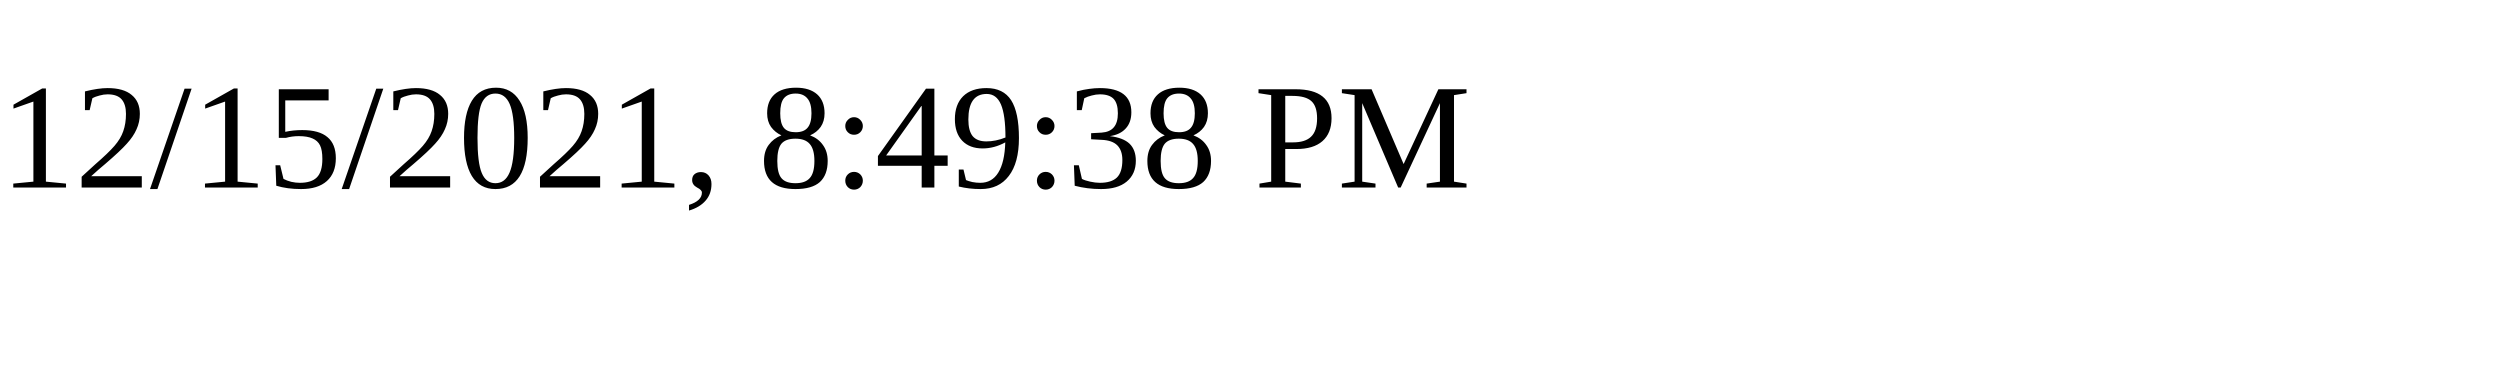
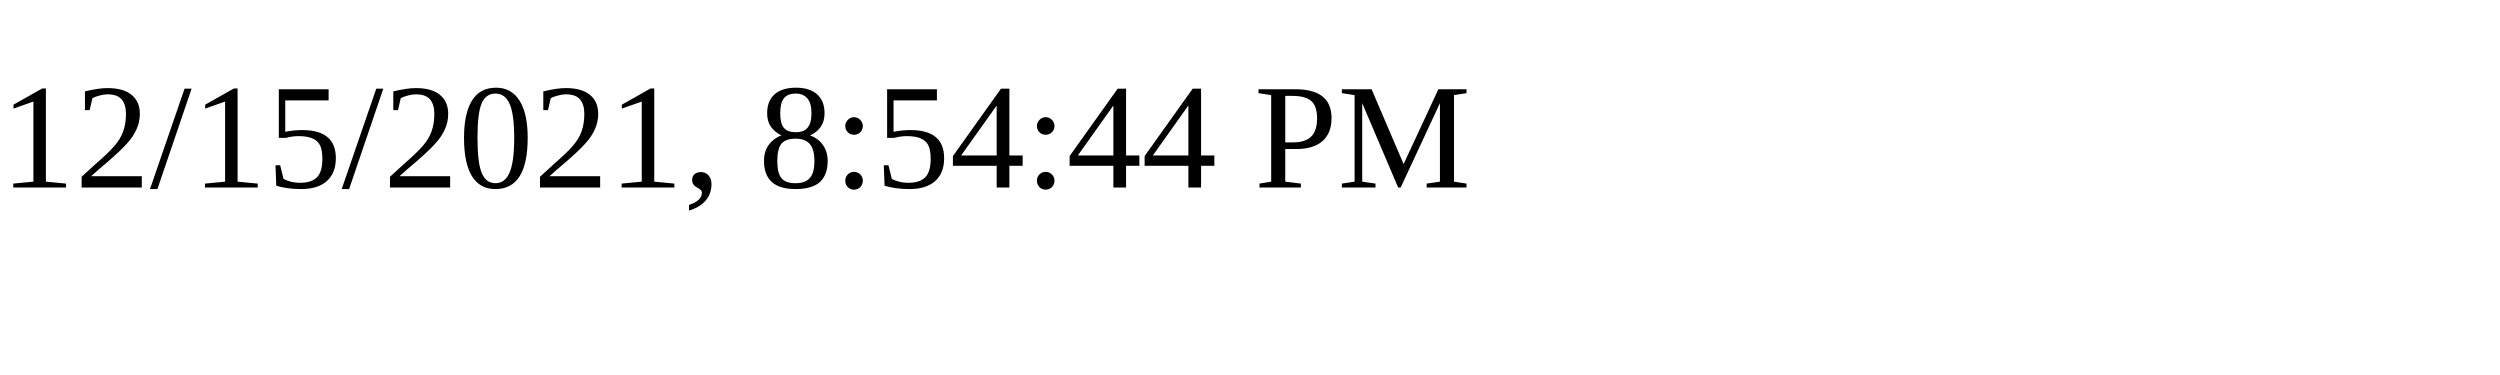
<svg xmlns="http://www.w3.org/2000/svg" height="30" width="200">
-   <text x="0" y="15">12/15/2021, 8:49:38 PM</text>
+   <text x="0" y="15">12/15/2021, 8:54:44 PM</text>
</svg>
